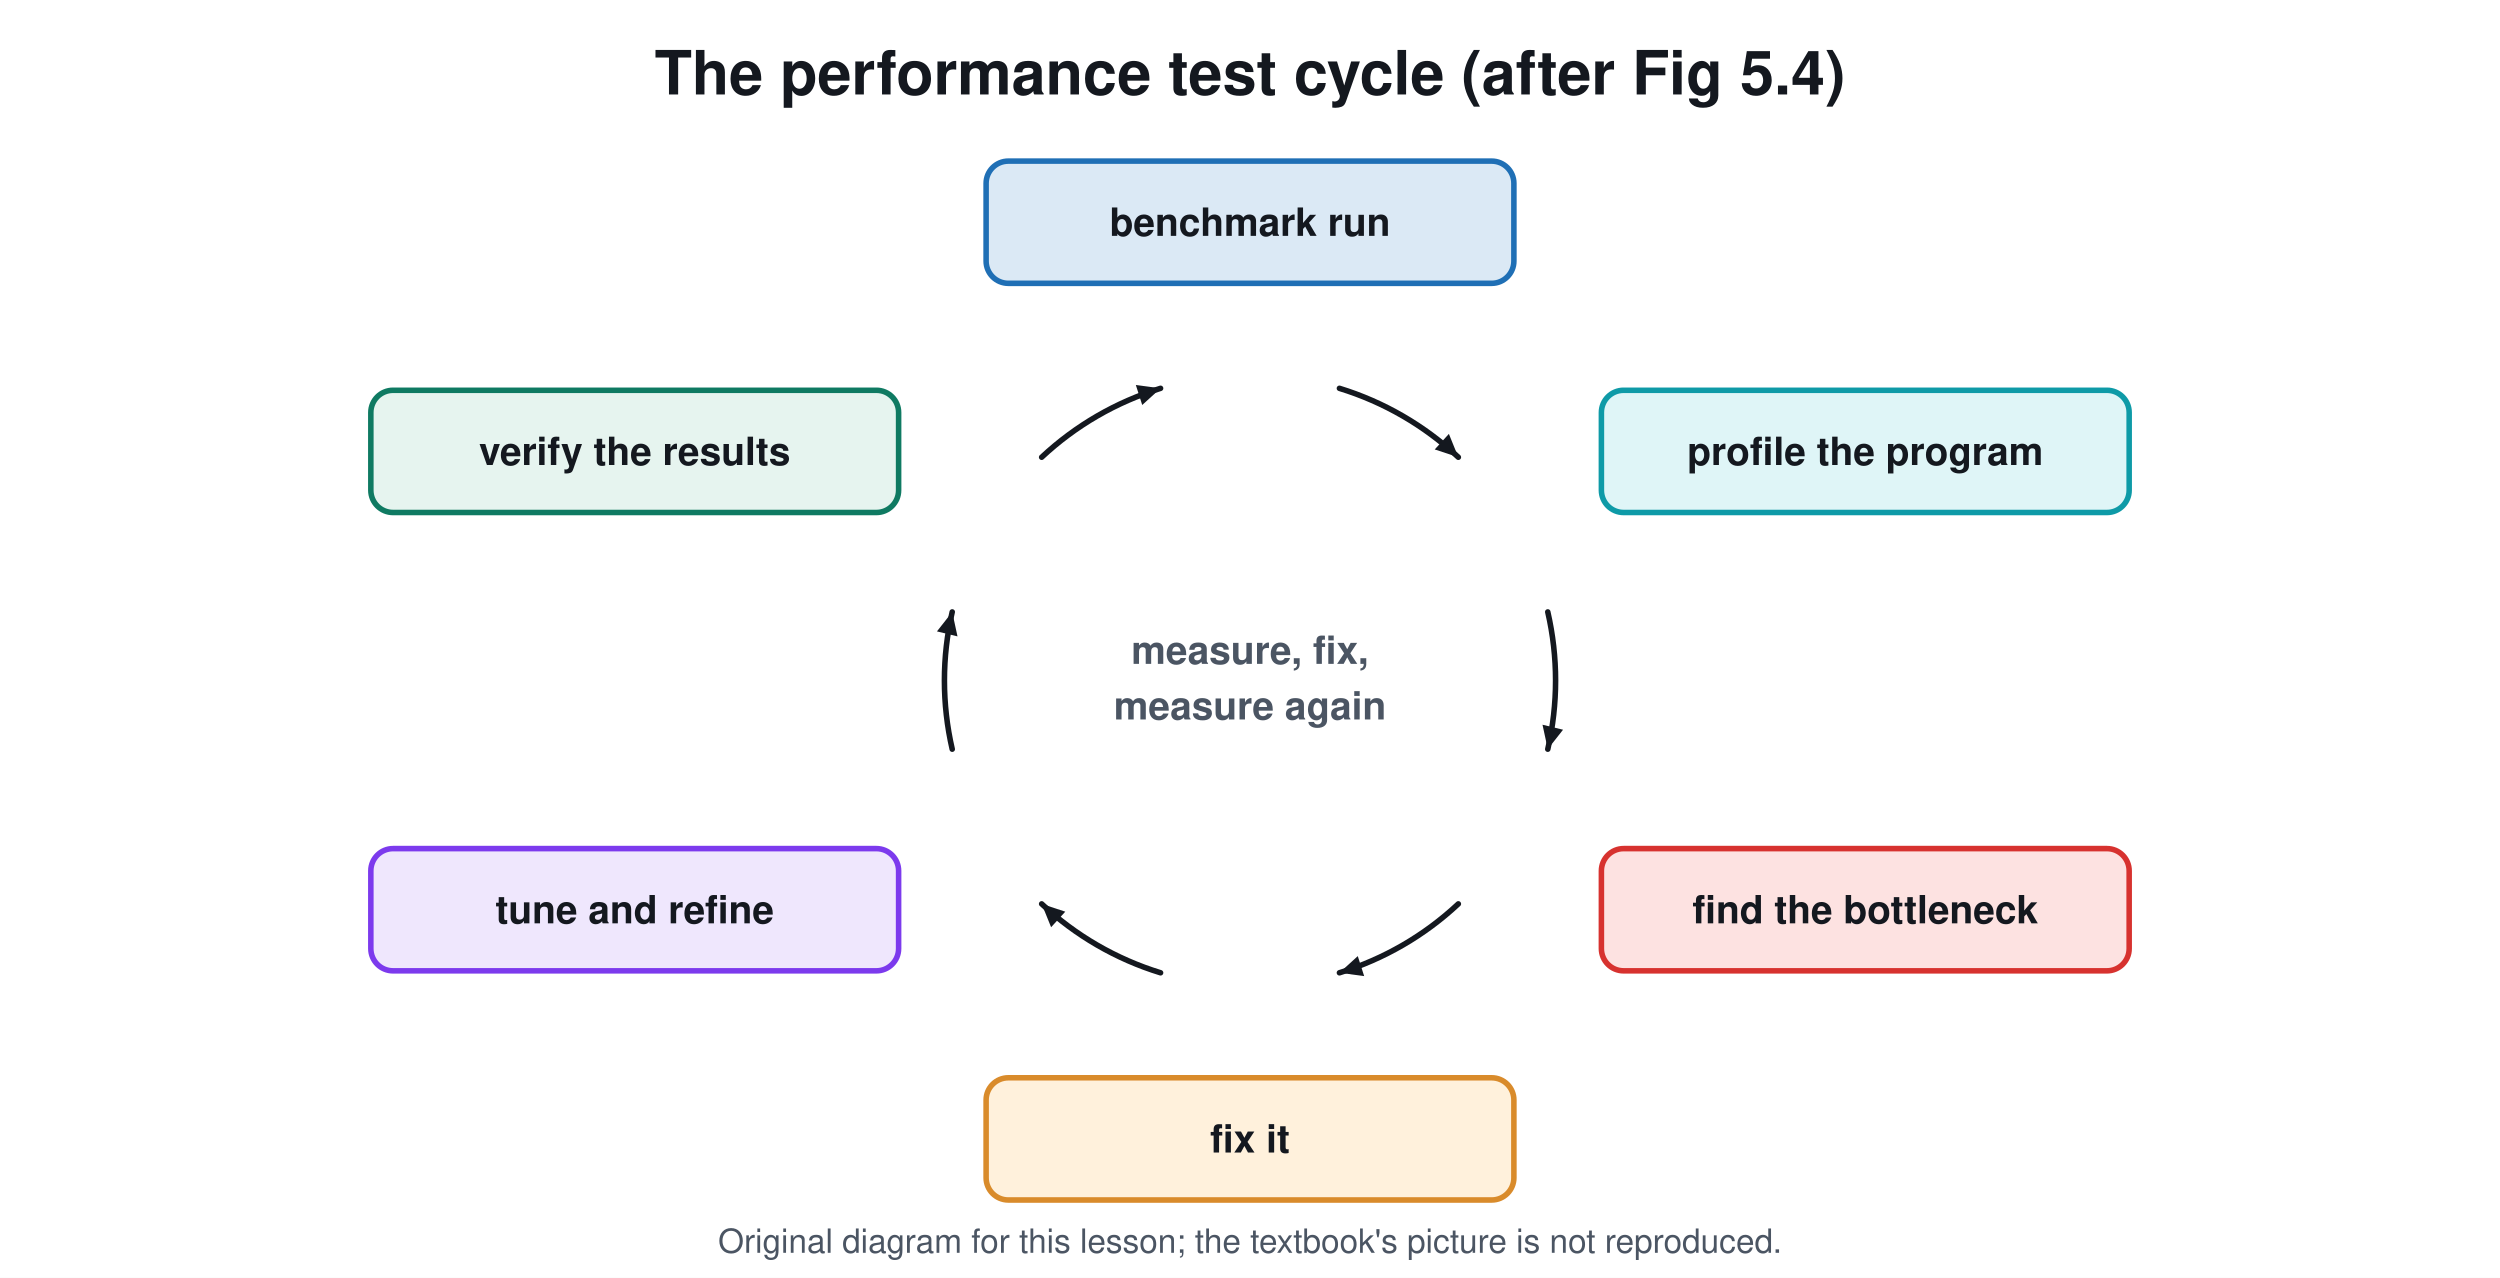
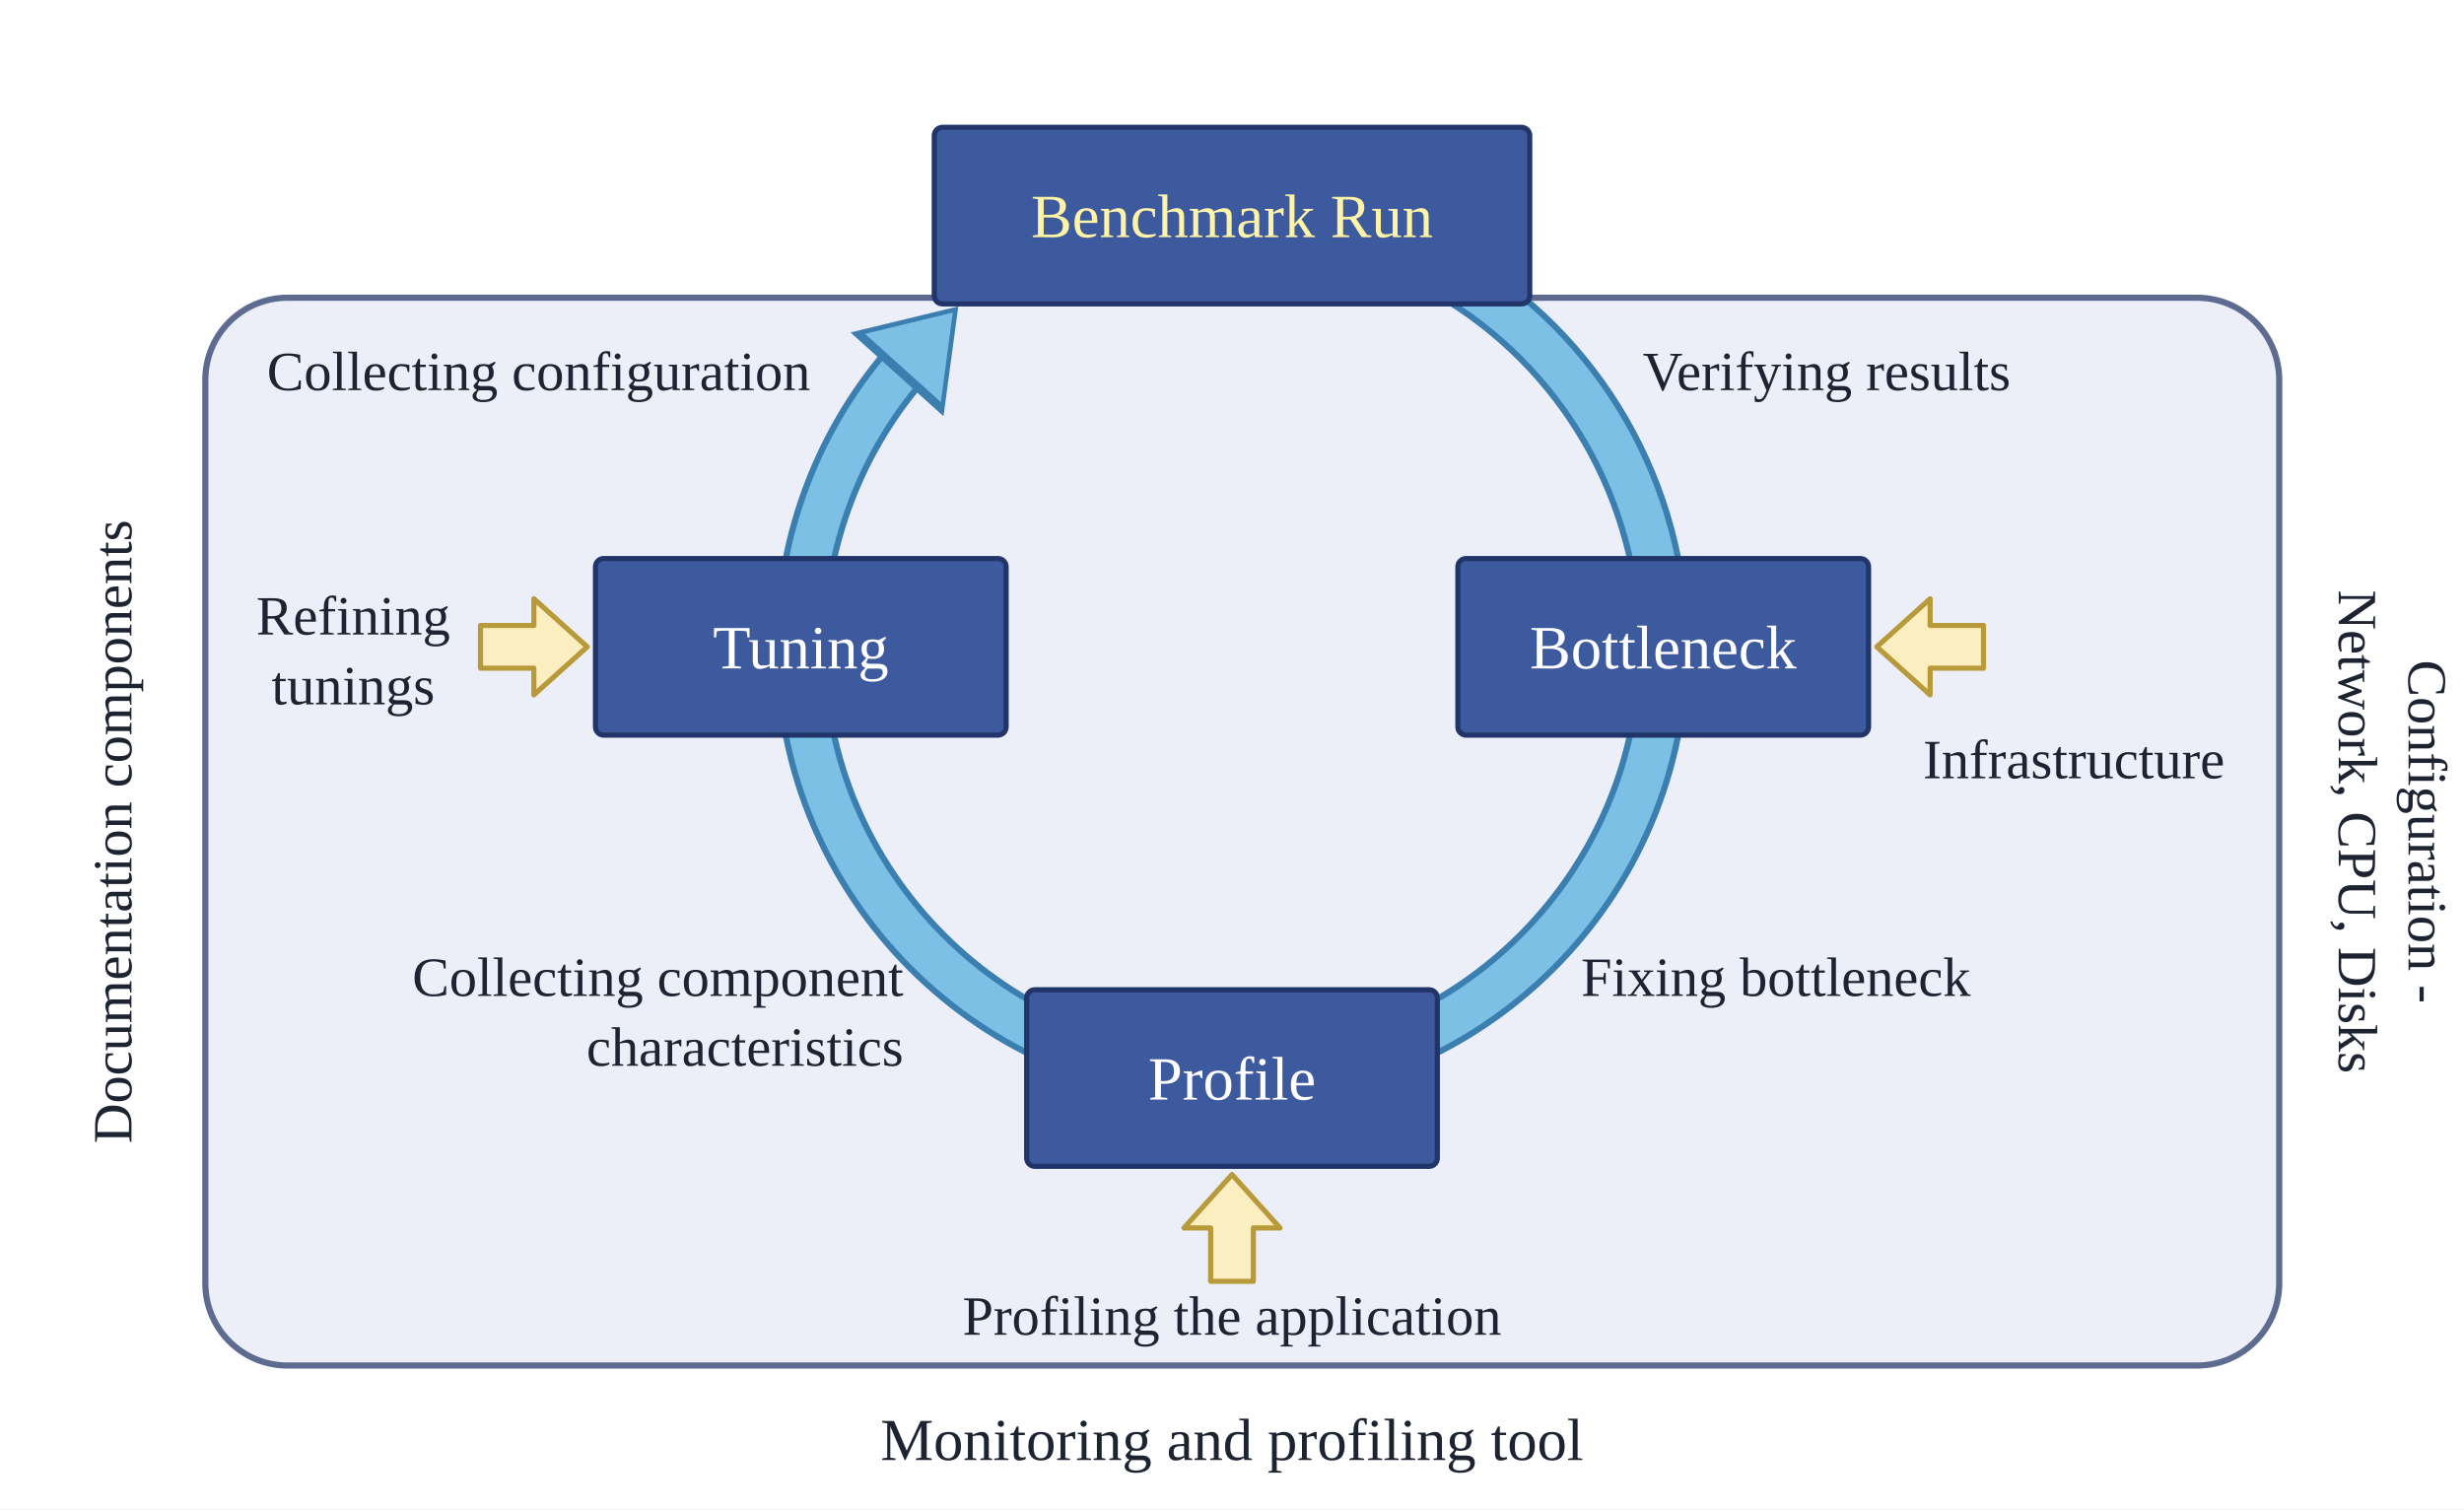
- <svg xmlns="http://www.w3.org/2000/svg" viewBox="0 0 900 460" font-family="Segoe UI, Helvetica, Arial, sans-serif">
-   <rect width="900" height="460" fill="#ffffff" />
-   <text x="450.0" y="34.0" font-size="22" fill="#14181f" text-anchor="middle" font-weight="700">The performance test cycle (after Fig 5.4)</text>
-   <rect x="355.0" y="58.0" width="190.0" height="44.0" rx="8" stroke="#1f6fb5" stroke-width="2" fill="#dbe9f5" />
-   <text x="450.0" y="84.9" font-size="14" fill="#14181f" text-anchor="middle" font-weight="700">benchmark run</text>
-   <rect x="576.5" y="140.5" width="190.0" height="44.0" rx="8" stroke="#0e9aa7" stroke-width="2" fill="#dff5f7" />
-   <text x="671.5" y="167.4" font-size="14" fill="#14181f" text-anchor="middle" font-weight="700">profile the program</text>
-   <rect x="576.5" y="305.5" width="190.0" height="44.0" rx="8" stroke="#d7322f" stroke-width="2" fill="#fde2e1" />
-   <text x="671.5" y="332.4" font-size="14" fill="#14181f" text-anchor="middle" font-weight="700">find the bottleneck</text>
-   <rect x="355.0" y="388.0" width="190.0" height="44.0" rx="8" stroke="#d98b2b" stroke-width="2" fill="#fff1dc" />
-   <text x="450.0" y="414.9" font-size="14" fill="#14181f" text-anchor="middle" font-weight="700">fix it</text>
-   <rect x="133.5" y="305.5" width="190.0" height="44.0" rx="8" stroke="#7c3aed" stroke-width="2" fill="#efe7fd" />
-   <text x="228.5" y="332.4" font-size="14" fill="#14181f" text-anchor="middle" font-weight="700">tune and refine</text>
-   <rect x="133.5" y="140.5" width="190.0" height="44.0" rx="8" stroke="#0f7a62" stroke-width="2" fill="#e6f4ef" />
-   <text x="228.5" y="167.4" font-size="14" fill="#14181f" text-anchor="middle" font-weight="700">verify the results</text>
-   <path d="M482.2 139.8 A110 110 0 0 1 525.0 164.6" stroke="#14181f" stroke-width="2" fill="none" stroke-linejoin="round" stroke-linecap="round" />
-   <path d="M525.0 164.6 L516.5 161.8 L521.6 156.2 Z" fill="#14181f" />
-   <path d="M557.2 220.3 A110 110 0 0 1 557.2 269.7" stroke="#14181f" stroke-width="2" fill="none" stroke-linejoin="round" stroke-linecap="round" />
-   <path d="M557.2 269.7 L555.3 260.9 L562.7 262.7 Z" fill="#14181f" />
-   <path d="M525.0 325.4 A110 110 0 0 1 482.2 350.2" stroke="#14181f" stroke-width="2" fill="none" stroke-linejoin="round" stroke-linecap="round" />
-   <path d="M482.2 350.2 L488.8 344.2 L491.1 351.4 Z" fill="#14181f" />
-   <path d="M417.8 350.2 A110 110 0 0 1 375.0 325.4" stroke="#14181f" stroke-width="2" fill="none" stroke-linejoin="round" stroke-linecap="round" />
-   <path d="M375.0 325.4 L383.5 328.2 L378.4 333.8 Z" fill="#14181f" />
-   <path d="M342.8 269.7 A110 110 0 0 1 342.8 220.3" stroke="#14181f" stroke-width="2" fill="none" stroke-linejoin="round" stroke-linecap="round" />
-   <path d="M342.8 220.3 L344.7 229.1 L337.3 227.3 Z" fill="#14181f" />
-   <path d="M375.0 164.6 A110 110 0 0 1 417.8 139.8" stroke="#14181f" stroke-width="2" fill="none" stroke-linejoin="round" stroke-linecap="round" />
-   <path d="M417.8 139.8 L411.2 145.8 L408.9 138.6 Z" fill="#14181f" />
-   <text x="450.0" y="239.0" font-size="14" fill="#4b5563" text-anchor="middle" font-weight="700">measure, fix,</text>
-   <text x="450.0" y="259.0" font-size="14" fill="#4b5563" text-anchor="middle" font-weight="700">measure again</text>
-   <text x="450.0" y="451" font-size="12" fill="#4b5563" text-anchor="middle">Original diagram for this lesson; the textbook's picture is not reproduced.</text>
+ <svg xmlns="http://www.w3.org/2000/svg" viewBox="0 0 1200 735" font-family="Times New Roman, Times, serif">
+   <rect width="1200" height="735" fill="#ffffff" />
+   <g transform="translate(0.0 -155.0) scale(1)">
+     <rect x="100.0" y="300.0" width="1010.0" height="520.0" rx="40" fill="#eceff8" stroke="#5c6b8f" stroke-width="3" />
+     <path d="M705.0 288.1 A210 210 0 0 1 810.0 470.0" fill="none" stroke="#3a7fb0" stroke-width="26" stroke-linejoin="round" stroke-linecap="round" />
+     <path d="M705.0 288.1 A210 210 0 0 1 810.0 470.0" fill="none" stroke="#7cc0e6" stroke-width="20" stroke-linejoin="round" stroke-linecap="round" />
+     <path d="M810.0 470.0 A210 210 0 0 1 600.0 680.0" fill="none" stroke="#3a7fb0" stroke-width="26" stroke-linejoin="round" stroke-linecap="round" />
+     <path d="M810.0 470.0 A210 210 0 0 1 600.0 680.0" fill="none" stroke="#7cc0e6" stroke-width="20" stroke-linejoin="round" stroke-linecap="round" />
+     <path d="M600.0 680.0 A210 210 0 0 1 390.0 470.0" fill="none" stroke="#3a7fb0" stroke-width="26" stroke-linejoin="round" stroke-linecap="round" />
+     <path d="M600.0 680.0 A210 210 0 0 1 390.0 470.0" fill="none" stroke="#7cc0e6" stroke-width="20" stroke-linejoin="round" stroke-linecap="round" />
+     <path d="M390.0 470.0 A210 210 0 0 1 443.9 329.5" fill="none" stroke="#3a7fb0" stroke-width="26" stroke-linejoin="round" stroke-linecap="round" />
+     <path d="M390.0 470.0 A210 210 0 0 1 443.9 329.5" fill="none" stroke="#7cc0e6" stroke-width="20" stroke-linejoin="round" stroke-linecap="round" />
+     <path d="M466.7 304.2 L459.5 357.7 L414.2 316.9 Z" fill="#3a7fb0" />
+     <path d="M464.0 307.2 L458.2 350.8 L421.3 317.6 Z" fill="#7cc0e6" />
+     <rect x="455.0" y="217.0" width="290.0" height="86.0" rx="4" fill="#3d5a9e" stroke="#22356a" stroke-width="2.5" />
+     <text x="600.0" y="270.5" font-size="30" fill="#fff3a8" text-anchor="middle" font-family="Times New Roman, Times, serif">Benchmark Run</text>
+     <rect x="710.0" y="427.0" width="200.0" height="86.0" rx="4" fill="#3d5a9e" stroke="#22356a" stroke-width="2.5" />
+     <text x="810.0" y="480.5" font-size="30" fill="#ffffff" text-anchor="middle" font-family="Times New Roman, Times, serif">Bottleneck</text>
+     <rect x="500.0" y="637.0" width="200.0" height="86.0" rx="4" fill="#3d5a9e" stroke="#22356a" stroke-width="2.5" />
+     <text x="600.0" y="690.5" font-size="30" fill="#ffffff" text-anchor="middle" font-family="Times New Roman, Times, serif">Profile</text>
+     <rect x="290.0" y="427.0" width="200.0" height="86.0" rx="4" fill="#3d5a9e" stroke="#22356a" stroke-width="2.5" />
+     <text x="390.0" y="480.5" font-size="30" fill="#ffffff" text-anchor="middle" font-family="Times New Roman, Times, serif">Tuning</text>
+     <text x="130.0" y="345.0" font-size="27" fill="#1d2330" text-anchor="start" font-family="Times New Roman, Times, serif">Collecting configuration</text>
+     <text x="800.0" y="345.0" font-size="27" fill="#1d2330" text-anchor="start" font-family="Times New Roman, Times, serif">Verifying results</text>
+     <text x="770.0" y="640.0" font-size="27" fill="#1d2330" text-anchor="start" font-family="Times New Roman, Times, serif">Fixing bottleneck</text>
+     <text x="440.0" y="640.0" font-size="27" fill="#1d2330" text-anchor="end" font-family="Times New Roman, Times, serif">Collecting component</text>
+     <text x="440.0" y="674.0" font-size="27" fill="#1d2330" text-anchor="end" font-family="Times New Roman, Times, serif">characteristics</text>
+     <path d="M286.0 470.0 L260.0 446.6 L260.0 459.6 L234.0 459.6 L234.0 480.4 L260.0 480.4 L260.0 493.4 Z" fill="#fbeec0" stroke="#b89a3a" stroke-width="2.5" stroke-linejoin="round" stroke-linecap="round" />
+     <text x="172.0" y="464.0" font-size="27" fill="#1d2330" text-anchor="middle" font-family="Times New Roman, Times, serif">Refining</text>
+     <text x="172.0" y="498.0" font-size="27" fill="#1d2330" text-anchor="middle" font-family="Times New Roman, Times, serif">tunings</text>
+     <path d="M914.0 470.0 L940.0 493.4 L940.0 480.4 L966.0 480.4 L966.0 459.6 L940.0 459.6 L940.0 446.6 Z" fill="#fbeec0" stroke="#b89a3a" stroke-width="2.5" stroke-linejoin="round" stroke-linecap="round" />
+     <text x="1010.0" y="534.0" font-size="27" fill="#1d2330" text-anchor="middle" font-family="Times New Roman, Times, serif">Infrastructure</text>
+     <path d="M600.0 727.0 L576.6 753.0 L589.6 753.0 L589.6 779.0 L610.4 779.0 L610.4 753.0 L623.4 753.0 Z" fill="#fbeec0" stroke="#b89a3a" stroke-width="2.5" stroke-linejoin="round" stroke-linecap="round" />
+     <text x="600.0" y="805.0" font-size="27" fill="#1d2330" text-anchor="middle" font-family="Times New Roman, Times, serif">Profiling the application</text>
+     <text x="600.0" y="866.0" font-size="29" fill="#1d2330" text-anchor="middle" font-family="Times New Roman, Times, serif">Monitoring and profiling tool</text>
+     <g transform="translate(64.0 560.0) scale(1) rotate(-90)">
+       <text x="0.0" y="0.0" font-size="27" fill="#1d2330" text-anchor="middle" font-family="Times New Roman, Times, serif">Documentation components</text>
+     </g>
+     <g transform="translate(1165.0 560.0) scale(1) rotate(90)">
+       <text x="0.0" y="-8.0" font-size="27" fill="#1d2330" text-anchor="middle" font-family="Times New Roman, Times, serif">Configuration -</text>
+       <text x="0.0" y="26.0" font-size="27" fill="#1d2330" text-anchor="middle" font-family="Times New Roman, Times, serif">Network, CPU, Disks</text>
+     </g>
+   </g>
</svg>
